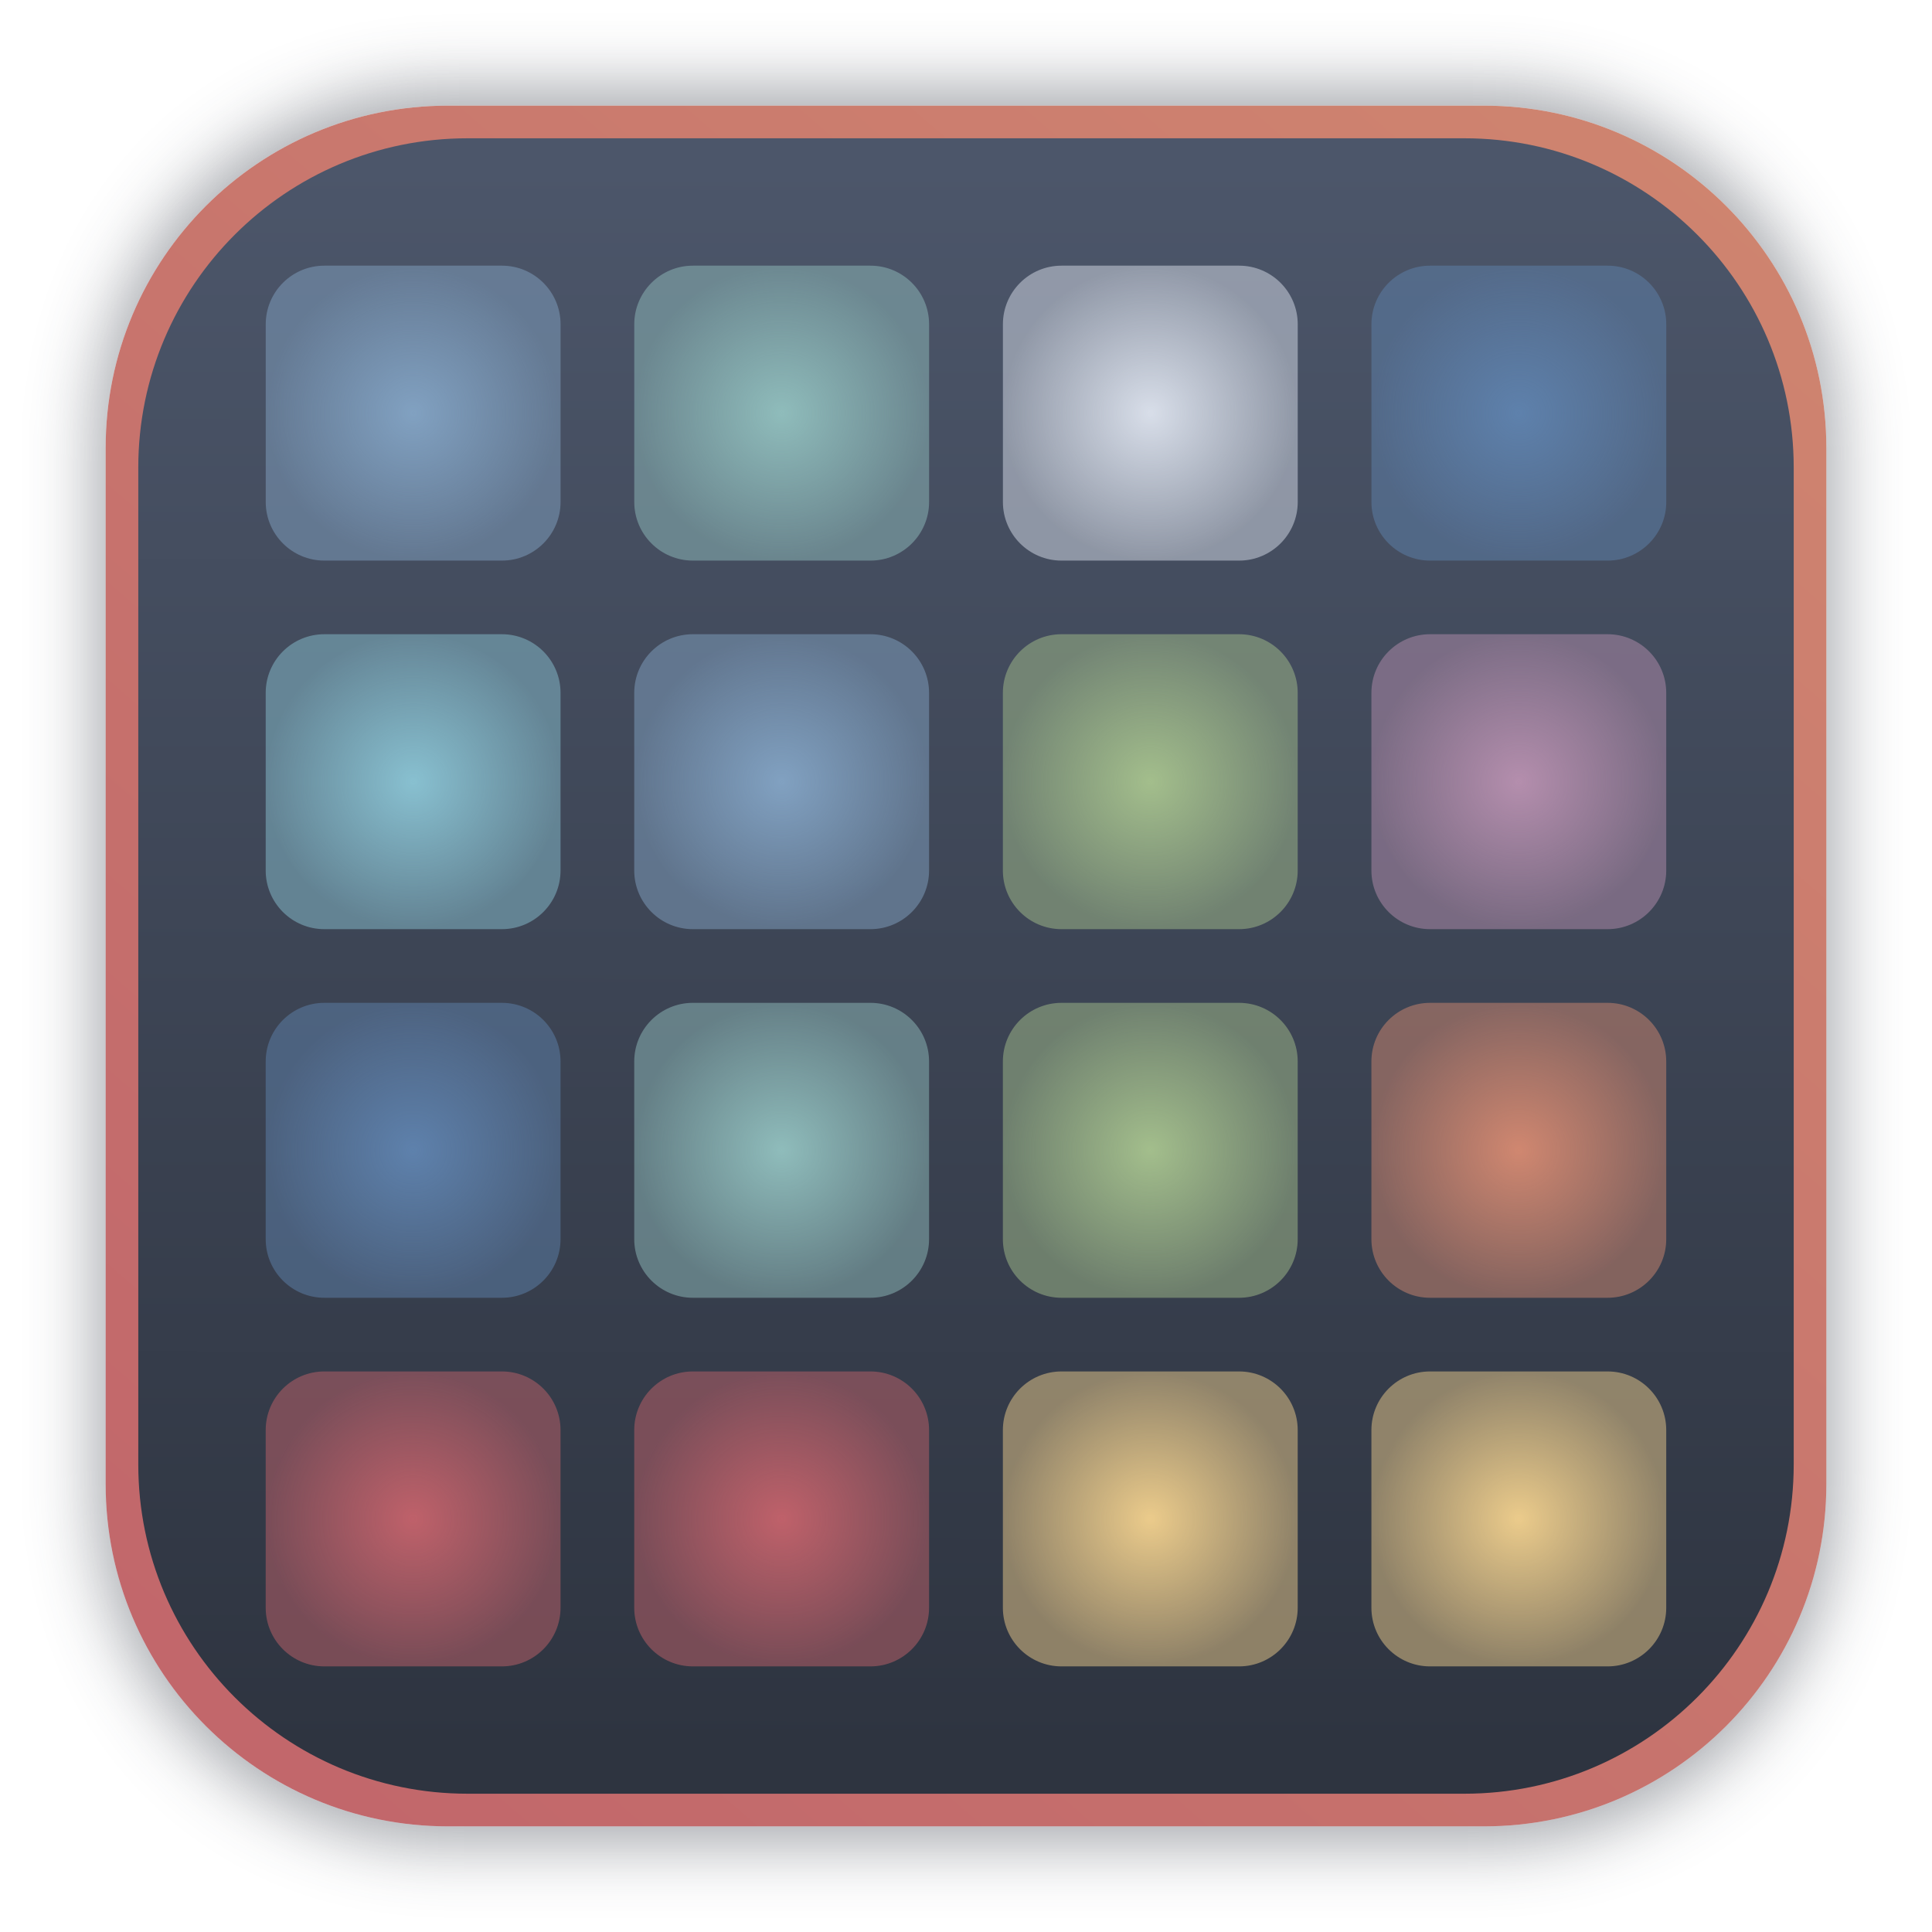
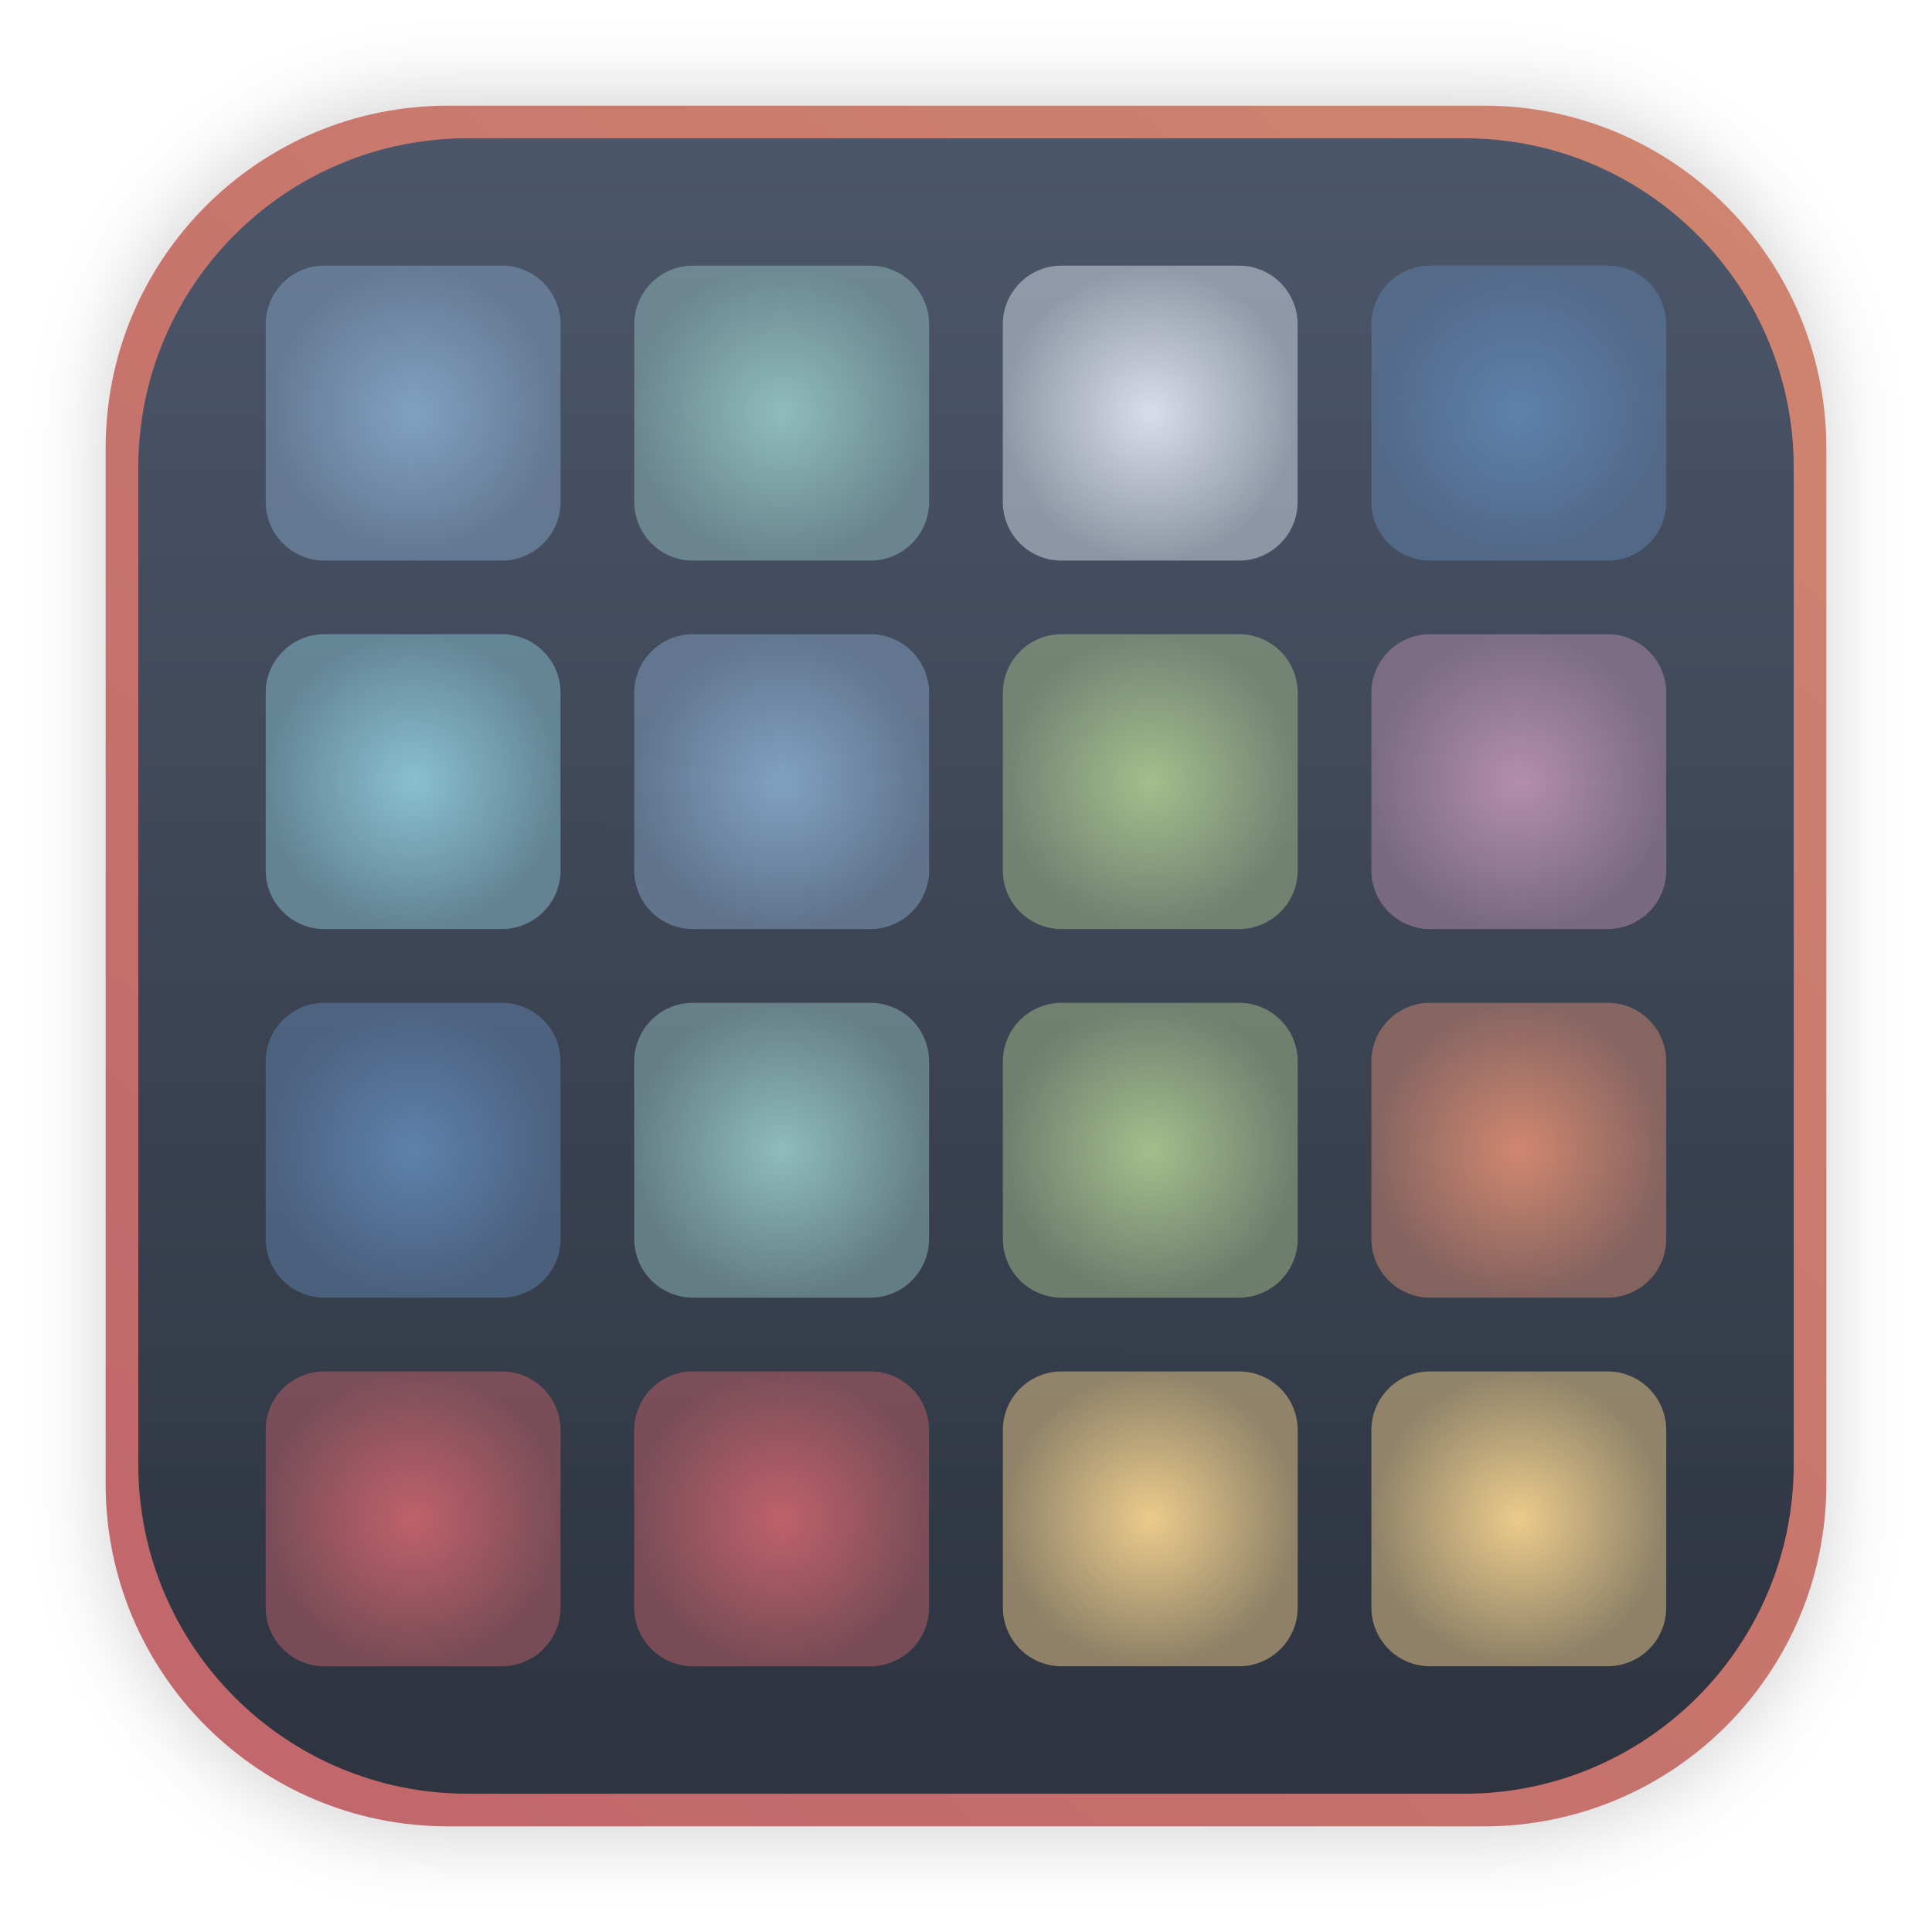
- <svg xmlns="http://www.w3.org/2000/svg" xmlns:xlink="http://www.w3.org/1999/xlink" width="64" height="64" version="1.1" viewBox="0 0 16.933 16.933" id="svg56">
-   <defs id="defs28">
-     <linearGradient id="linearGradient1102">
-       <stop style="stop-color:#bf616a;stop-opacity:1;" offset="0" id="stop1098" />
-       <stop style="stop-color:#bf616a;stop-opacity:0.5;" offset="1" id="stop1100" />
+ <svg xmlns="http://www.w3.org/2000/svg" xmlns:xlink="http://www.w3.org/1999/xlink" width="64" height="64" version="1.1" viewBox="0 0 16.933 16.933">
+   <defs>
+     <linearGradient id="linearGradient14485">
+       <stop stop-color="#bf616a" offset="0" />
+       <stop stop-color="#d08770" offset="1" />
    </linearGradient>
-     <linearGradient id="linearGradient1094">
-       <stop style="stop-color:#bf616a;stop-opacity:1;" offset="0" id="stop1090" />
-       <stop style="stop-color:#bf616a;stop-opacity:0.5;" offset="1" id="stop1092" />
-     </linearGradient>
-     <linearGradient id="linearGradient1086">
-       <stop style="stop-color:#ebcb8b;stop-opacity:1;" offset="0" id="stop1082" />
-       <stop style="stop-color:#ebcb8b;stop-opacity:0.5;" offset="1" id="stop1084" />
-     </linearGradient>
-     <linearGradient id="linearGradient1078">
-       <stop style="stop-color:#ebcb8b;stop-opacity:1;" offset="0" id="stop1074" />
-       <stop style="stop-color:#ebcb8b;stop-opacity:0.5;" offset="1" id="stop1076" />
-     </linearGradient>
-     <linearGradient id="linearGradient1070">
-       <stop style="stop-color:#d08770;stop-opacity:1;" offset="0" id="stop1066" />
-       <stop style="stop-color:#d08770;stop-opacity:0.5;" offset="1" id="stop1068" />
-     </linearGradient>
-     <linearGradient id="linearGradient1062">
-       <stop style="stop-color:#a3be8c;stop-opacity:1;" offset="0" id="stop1058" />
-       <stop style="stop-color:#a3be8c;stop-opacity:0.5;" offset="1" id="stop1060" />
-     </linearGradient>
-     <linearGradient id="linearGradient1054">
-       <stop style="stop-color:#8fbcbb;stop-opacity:1;" offset="0" id="stop1050" />
-       <stop style="stop-color:#8fbcbb;stop-opacity:0.5;" offset="1" id="stop1052" />
-     </linearGradient>
-     <linearGradient id="linearGradient1046">
-       <stop style="stop-color:#5e81ac;stop-opacity:1;" offset="0" id="stop1042" />
-       <stop style="stop-color:#5e81ac;stop-opacity:0.5;" offset="1" id="stop1044" />
-     </linearGradient>
-     <linearGradient id="linearGradient1038">
-       <stop style="stop-color:#88c0d0;stop-opacity:1;" offset="0" id="stop1034" />
-       <stop style="stop-color:#88c0d0;stop-opacity:0.5;" offset="1" id="stop1036" />
-     </linearGradient>
-     <linearGradient id="linearGradient1030">
-       <stop style="stop-color:#81a1c1;stop-opacity:1;" offset="0" id="stop1026" />
-       <stop style="stop-color:#81a1c1;stop-opacity:0.5;" offset="1" id="stop1028" />
-     </linearGradient>
-     <linearGradient id="linearGradient1022">
-       <stop style="stop-color:#a3be8c;stop-opacity:1;" offset="0" id="stop1018" />
-       <stop style="stop-color:#a3be8c;stop-opacity:0.5;" offset="1" id="stop1020" />
-     </linearGradient>
-     <linearGradient id="linearGradient1014">
-       <stop style="stop-color:#b48ead;stop-opacity:1;" offset="0" id="stop1010" />
-       <stop style="stop-color:#b48ead;stop-opacity:0.5;" offset="1" id="stop1012" />
-     </linearGradient>
-     <linearGradient id="linearGradient1006">
-       <stop style="stop-color:#5e81ac;stop-opacity:1;" offset="0" id="stop1002" />
-       <stop style="stop-color:#5e81ac;stop-opacity:0.5;" offset="1" id="stop1004" />
-     </linearGradient>
-     <linearGradient id="linearGradient998">
-       <stop style="stop-color:#d8dee9;stop-opacity:1;" offset="0" id="stop994" />
-       <stop style="stop-color:#d8dee9;stop-opacity:0.5;" offset="1" id="stop996" />
-     </linearGradient>
-     <linearGradient id="linearGradient990">
-       <stop style="stop-color:#8fbcbb;stop-opacity:1;" offset="0" id="stop986" />
-       <stop style="stop-color:#8fbcbb;stop-opacity:0.5;" offset="1" id="stop988" />
-     </linearGradient>
-     <linearGradient id="linearGradient982">
-       <stop style="stop-color:#81a1c1;stop-opacity:1;" offset="0" id="stop978" />
-       <stop style="stop-color:#81a1c1;stop-opacity:0.5;" offset="1" id="stop980" />
-     </linearGradient>
-     <linearGradient id="linearGradient14485">
-       <stop style="stop-color:#bf616a;stop-opacity:1;" offset="0" id="stop14481" />
-       <stop style="stop-color:#d08770;stop-opacity:1;" offset="1" id="stop14483" />
-     </linearGradient>
-     <linearGradient id="linearGradient12075" x1="7.971" x2="7.983" y1="15.584" y2="1.162" gradientTransform="matrix(.96209 0 0 .96209 .321 .321)" gradientUnits="userSpaceOnUse">
-       <stop stop-color="#2e3440" offset="0" id="stop12071" />
-       <stop stop-color="#4c566a" offset="1" id="stop12073" />
-     </linearGradient>
-     <linearGradient id="linearGradient10617" x1="7.971" x2="7.983" y1="15.584" y2="1.162" gradientTransform="matrix(.96209 0 0 .96209 .321 .321)" gradientUnits="userSpaceOnUse">
-       <stop stop-color="#2e3440" offset="0" id="stop10613" />
-       <stop stop-color="#4c566a" offset="1" id="stop10615" style="stop-color:#d08770;stop-opacity:1;" />
-     </linearGradient>
-     <filter id="filter1178" x="-0.048" y="-0.048" width="1.096" height="1.096" color-interpolation-filters="sRGB">
-       <feGaussianBlur stdDeviation="0.307" id="feGaussianBlur2" />
-     </filter>
    <linearGradient id="linearGradient1340" x1="8.355" x2="8.4" y1="16.007" y2=".794" gradientUnits="userSpaceOnUse">
-       <stop stop-color="#d8dee9" offset="0" id="stop5" />
-       <stop stop-color="#eceff4" offset="1" id="stop7" />
-     </linearGradient>
-     <linearGradient id="linearGradient2014" x1="7.971" x2="7.983" y1="15.584" y2="1.162" gradientUnits="userSpaceOnUse">
-       <stop stop-color="#2e3440" stop-opacity=".2" offset="0" id="stop10" />
-       <stop stop-color="#4c566a" stop-opacity=".2" offset="1" id="stop12" />
+       <stop stop-color="#d8dee9" offset="0" />
+       <stop stop-color="#eceff4" offset="1" />
    </linearGradient>
    <linearGradient id="linearGradient2546" x1="7.971" x2="7.983" y1="15.584" y2="1.162" gradientTransform="matrix(.96209 0 0 .96209 .321 .321)" gradientUnits="userSpaceOnUse">
-       <stop stop-color="#2e3440" offset="0" id="stop15" />
-       <stop stop-color="#4c566a" offset="1" id="stop17" />
+       <stop stop-color="#2e3440" offset="0" />
+       <stop stop-color="#4c566a" offset="1" />
    </linearGradient>
-     <filter id="filter888" x="-0.063" y="-0.093" width="1.126" height="1.186" color-interpolation-filters="sRGB">
-       <feGaussianBlur stdDeviation="0.145" id="feGaussianBlur20" />
-     </filter>
-     <linearGradient id="linearGradient881" x1="5.205" x2="5.205" y1="7.16" y2="3.865" gradientUnits="userSpaceOnUse">
-       <stop stop-color="#d8dee9" offset="0" id="stop23" />
-       <stop stop-color="#eceff4" offset="1" id="stop25" />
-     </linearGradient>
-     <linearGradient xlink:href="#linearGradient14485" id="linearGradient14487" x1="1.341" y1="19.536" x2="17.4" y2="0.974" gradientUnits="userSpaceOnUse" />
-     <radialGradient xlink:href="#linearGradient982" id="radialGradient984" cx="3.366" cy="1.665" fx="3.366" fy="1.665" r="1.36" gradientTransform="matrix(1,0,0,1.000061,0,-1.0156459e-4)" gradientUnits="userSpaceOnUse" />
-     <radialGradient xlink:href="#linearGradient990" id="radialGradient992" cx="6.766" cy="1.665" fx="6.766" fy="1.665" r="1.36" gradientTransform="matrix(1,0,0,1.000061,0,-1.0156459e-4)" gradientUnits="userSpaceOnUse" />
-     <radialGradient xlink:href="#linearGradient998" id="radialGradient1000" cx="10.167" cy="1.665" fx="10.167" fy="1.665" r="1.36" gradientTransform="matrix(1,0,0,1.000061,0,-1.0156459e-4)" gradientUnits="userSpaceOnUse" />
-     <radialGradient xlink:href="#linearGradient1006" id="radialGradient1008" cx="13.567" cy="1.665" fx="13.567" fy="1.665" r="1.36" gradientTransform="matrix(1,0,0,1.000061,0,-1.0155857e-4)" gradientUnits="userSpaceOnUse" />
-     <radialGradient xlink:href="#linearGradient1014" id="radialGradient1016" cx="15.267" cy="8.466" fx="15.267" fy="8.466" r="1.36" gradientTransform="matrix(1,0,0,1.000049,0,-4.1180847e-4)" gradientUnits="userSpaceOnUse" />
-     <radialGradient xlink:href="#linearGradient1022" id="radialGradient1024" cx="11.867" cy="8.466" fx="11.867" fy="8.466" r="1.36" gradientTransform="matrix(1,0,0,1.000049,0,-4.1181327e-4)" gradientUnits="userSpaceOnUse" />
-     <radialGradient xlink:href="#linearGradient1030" id="radialGradient1032" cx="8.466" cy="8.466" fx="8.466" fy="8.466" r="1.36" gradientTransform="matrix(1,0,0,1.000049,0,-4.1181327e-4)" gradientUnits="userSpaceOnUse" />
-     <radialGradient xlink:href="#linearGradient1038" id="radialGradient1040" cx="5.066" cy="8.466" fx="5.066" fy="8.466" r="1.36" gradientTransform="matrix(1,0,0,1.000049,0,-4.1181327e-4)" gradientUnits="userSpaceOnUse" />
-     <radialGradient xlink:href="#linearGradient1046" id="radialGradient1048" cx="5.066" cy="8.466" fx="5.066" fy="8.466" r="1.36" gradientTransform="matrix(1,0,0,1.000049,0,-4.1181327e-4)" gradientUnits="userSpaceOnUse" />
-     <radialGradient xlink:href="#linearGradient1054" id="radialGradient1056" cx="8.466" cy="8.466" fx="8.466" fy="8.466" r="1.36" gradientTransform="matrix(1,0,0,1.000049,0,-4.1181327e-4)" gradientUnits="userSpaceOnUse" />
-     <radialGradient xlink:href="#linearGradient1062" id="radialGradient1064" cx="11.867" cy="8.466" fx="11.867" fy="8.466" r="1.36" gradientTransform="matrix(1,0,0,1.000049,0,-4.1181327e-4)" gradientUnits="userSpaceOnUse" />
-     <radialGradient xlink:href="#linearGradient1070" id="radialGradient1072" cx="15.267" cy="8.466" fx="15.267" fy="8.466" r="1.36" gradientTransform="matrix(1,0,0,1.000049,0,-4.1180847e-4)" gradientUnits="userSpaceOnUse" />
-     <radialGradient xlink:href="#linearGradient1078" id="radialGradient1080" cx="15.267" cy="8.466" fx="15.267" fy="8.466" r="1.36" gradientTransform="matrix(1,0,0,1.000049,0,-4.1180847e-4)" gradientUnits="userSpaceOnUse" />
-     <radialGradient xlink:href="#linearGradient1086" id="radialGradient1088" cx="11.867" cy="8.466" fx="11.867" fy="8.466" r="1.36" gradientTransform="matrix(1,0,0,1.000049,0,-4.1181327e-4)" gradientUnits="userSpaceOnUse" />
-     <radialGradient xlink:href="#linearGradient1094" id="radialGradient1096" cx="8.466" cy="8.466" fx="8.466" fy="8.466" r="1.36" gradientTransform="matrix(1,0,0,1.000049,0,-4.1181327e-4)" gradientUnits="userSpaceOnUse" />
-     <radialGradient xlink:href="#linearGradient1102" id="radialGradient1104" cx="5.066" cy="8.466" fx="5.066" fy="8.466" r="1.36" gradientTransform="matrix(1,0,0,1.000049,0,-4.1181327e-4)" gradientUnits="userSpaceOnUse" />
-     <filter id="filter1178-3" x="-0.048" y="-0.048" width="1.096" height="1.096" color-interpolation-filters="sRGB">
-       <feGaussianBlur stdDeviation="0.307" id="feGaussianBlur436" />
+     <linearGradient id="linearGradient14487" x1="1.341" x2="17.4" y1="19.536" y2=".974" gradientUnits="userSpaceOnUse" xlink:href="#linearGradient14485" />
+     <radialGradient id="radialGradient984" cx="3.366" cy="1.665" r="1.36" gradientTransform="matrix(1 0 0 1.0001 0 -.00010156)" gradientUnits="userSpaceOnUse">
+       <stop stop-color="#81a1c1" offset="0" />
+       <stop stop-color="#81a1c1" stop-opacity=".5" offset="1" />
+     </radialGradient>
+     <radialGradient id="radialGradient992" cx="6.766" cy="1.665" r="1.36" gradientTransform="matrix(1 0 0 1.0001 0 -.00010156)" gradientUnits="userSpaceOnUse">
+       <stop stop-color="#8fbcbb" offset="0" />
+       <stop stop-color="#8fbcbb" stop-opacity=".5" offset="1" />
+     </radialGradient>
+     <radialGradient id="radialGradient1000" cx="10.167" cy="1.665" r="1.36" gradientTransform="matrix(1 0 0 1.0001 0 -.00010156)" gradientUnits="userSpaceOnUse">
+       <stop stop-color="#d8dee9" offset="0" />
+       <stop stop-color="#d8dee9" stop-opacity=".5" offset="1" />
+     </radialGradient>
+     <radialGradient id="radialGradient1008" cx="13.567" cy="1.665" r="1.36" gradientTransform="matrix(1 0 0 1.0001 0 -.00010156)" gradientUnits="userSpaceOnUse">
+       <stop stop-color="#5e81ac" offset="0" />
+       <stop stop-color="#5e81ac" stop-opacity=".5" offset="1" />
+     </radialGradient>
+     <radialGradient id="radialGradient1016" cx="15.267" cy="8.466" r="1.36" gradientTransform="matrix(1 0 0 1 0 -.00041181)" gradientUnits="userSpaceOnUse">
+       <stop stop-color="#b48ead" offset="0" />
+       <stop stop-color="#b48ead" stop-opacity=".5" offset="1" />
+     </radialGradient>
+     <radialGradient id="radialGradient1024" cx="11.867" cy="8.466" r="1.36" gradientTransform="matrix(1 0 0 1 0 -.00041181)" gradientUnits="userSpaceOnUse">
+       <stop stop-color="#a3be8c" offset="0" />
+       <stop stop-color="#a3be8c" stop-opacity=".5" offset="1" />
+     </radialGradient>
+     <radialGradient id="radialGradient1032" cx="8.466" cy="8.466" r="1.36" gradientTransform="matrix(1 0 0 1 0 -.00041181)" gradientUnits="userSpaceOnUse">
+       <stop stop-color="#81a1c1" offset="0" />
+       <stop stop-color="#81a1c1" stop-opacity=".5" offset="1" />
+     </radialGradient>
+     <radialGradient id="radialGradient1040" cx="5.066" cy="8.466" r="1.36" gradientTransform="matrix(1 0 0 1 0 -.00041181)" gradientUnits="userSpaceOnUse">
+       <stop stop-color="#88c0d0" offset="0" />
+       <stop stop-color="#88c0d0" stop-opacity=".5" offset="1" />
+     </radialGradient>
+     <radialGradient id="radialGradient1048" cx="5.066" cy="8.466" r="1.36" gradientTransform="matrix(1 0 0 1 0 -.00041181)" gradientUnits="userSpaceOnUse">
+       <stop stop-color="#5e81ac" offset="0" />
+       <stop stop-color="#5e81ac" stop-opacity=".5" offset="1" />
+     </radialGradient>
+     <radialGradient id="radialGradient1056" cx="8.466" cy="8.466" r="1.36" gradientTransform="matrix(1 0 0 1 0 -.00041181)" gradientUnits="userSpaceOnUse">
+       <stop stop-color="#8fbcbb" offset="0" />
+       <stop stop-color="#8fbcbb" stop-opacity=".5" offset="1" />
+     </radialGradient>
+     <radialGradient id="radialGradient1072" cx="15.267" cy="8.466" r="1.36" gradientTransform="matrix(1 0 0 1 0 -.00041181)" gradientUnits="userSpaceOnUse">
+       <stop stop-color="#d08770" offset="0" />
+       <stop stop-color="#d08770" stop-opacity=".5" offset="1" />
+     </radialGradient>
+     <radialGradient id="radialGradient1080" cx="15.267" cy="8.466" r="1.36" gradientTransform="matrix(1 0 0 1 0 -.00041181)" gradientUnits="userSpaceOnUse">
+       <stop stop-color="#ebcb8b" offset="0" />
+       <stop stop-color="#ebcb8b" stop-opacity=".5" offset="1" />
+     </radialGradient>
+     <radialGradient id="radialGradient1088" cx="11.867" cy="8.466" r="1.36" gradientTransform="matrix(1 0 0 1 0 -.00041181)" gradientUnits="userSpaceOnUse">
+       <stop stop-color="#ebcb8b" offset="0" />
+       <stop stop-color="#ebcb8b" stop-opacity=".5" offset="1" />
+     </radialGradient>
+     <radialGradient id="radialGradient1096" cx="8.466" cy="8.466" r="1.36" gradientTransform="matrix(1 0 0 1 0 -.00041181)" gradientUnits="userSpaceOnUse">
+       <stop stop-color="#bf616a" offset="0" />
+       <stop stop-color="#bf616a" stop-opacity=".5" offset="1" />
+     </radialGradient>
+     <radialGradient id="radialGradient1104" cx="5.066" cy="8.466" r="1.36" gradientTransform="matrix(1 0 0 1 0 -.00041181)" gradientUnits="userSpaceOnUse">
+       <stop stop-color="#bf616a" offset="0" />
+       <stop stop-color="#bf616a" stop-opacity=".5" offset="1" />
+     </radialGradient>
+     <filter id="filter1178-7" x="-.048" y="-.048" width="1.096" height="1.096" color-interpolation-filters="sRGB">
+       <feGaussianBlur stdDeviation="0.307" />
    </filter>
  </defs>
-   <g stroke-linecap="round" stroke-linejoin="round" id="g40">
-     <rect transform="matrix(0.99138,0,0,1,0.07277341,-0.11191)" x="0.794" y="0.905" width="15.346" height="15.346" rx="3.053" ry="3.053" fill="#2e3440" filter="url(#filter1178)" opacity="0.45" stroke-linecap="round" stroke-linejoin="round" stroke-width="1.249" style="mix-blend-mode:normal;filter:url(#filter1178-3)" id="rect441" />
-     <rect x=".926" y=".926" width="15.081" height="15.081" rx="3" ry="3" fill="url(#linearGradient1340)" stroke-width="1.227" id="rect32" />
-     <rect x=".012" y=".006" width="16.924" height="16.927" fill="none" opacity=".15" stroke-width="1.052" id="rect34" />
-     <g id="g14302">
-       <g id="g14296">
-         <g id="g14291">
-           <g id="g14287">
-             <g id="g14344">
-               <g id="g14335">
-                 <g id="g14327">
-                   <g id="g14320">
-                     <g id="g14314">
-                       <g id="g14309">
-                         <g id="g14305">
-                           <g id="g14377">
-                             <g id="g14369">
-                               <g id="g14362">
-                                 <g id="g14356">
-                                   <g id="g14351">
-                                     <g id="g14347">
-                                       <g id="g14479" style="fill-opacity:1;fill:url(#linearGradient14487)">
-                                         <g id="g14465" style="fill-opacity:1;fill:url(#linearGradient14487)">
-                                           <g id="g14452" style="fill-opacity:1;fill:url(#linearGradient14487)">
-                                             <g id="g14440" style="fill-opacity:1;fill:url(#linearGradient14487)">
-                                               <g id="g14429" style="fill-opacity:1;fill:url(#linearGradient14487)">
-                                                 <g id="g14419" style="fill-opacity:1;fill:url(#linearGradient14487)">
-                                                   <g id="g14410" style="fill-opacity:1;fill:url(#linearGradient14487)">
-                                                     <g id="g14402" style="fill-opacity:1;fill:url(#linearGradient14487)">
-                                                       <g id="g14395" style="fill-opacity:1;fill:url(#linearGradient14487)">
-                                                         <g id="g14389" style="fill-opacity:1;fill:url(#linearGradient14487)">
-                                                           <g id="g14384" style="fill-opacity:1;fill:url(#linearGradient14487)">
-                                                             <g id="g14380" style="fill-opacity:1;fill:url(#linearGradient14487)">
-                                                               <rect x=".926" y=".926" width="15.081" height="15.081" rx="3" ry="3" fill="url(#linearGradient2014)" stroke-width="1.227" id="rect36" style="fill-opacity:1;fill:url(#linearGradient14487)" />
-                                                             </g>
-                                                           </g>
-                                                         </g>
-                                                       </g>
-                                                     </g>
-                                                   </g>
-                                                 </g>
-                                               </g>
-                                             </g>
-                                           </g>
-                                         </g>
-                                       </g>
-                                     </g>
-                                   </g>
-                                 </g>
-                               </g>
-                             </g>
+   <g transform="translate(-.00025546 -.11386)">
+     <rect transform="matrix(.99138 0 0 1 .072989 .0019055)" x=".794" y=".905" width="15.346" height="15.346" rx="3.053" ry="3.053" filter="url(#filter1178-7)" opacity=".15" stroke-linecap="round" stroke-linejoin="round" stroke-width="1.249" style="mix-blend-mode:normal" />
+   </g>
+   <g stroke-linecap="round" stroke-linejoin="round">
+     <rect x=".926" y=".926" width="15.081" height="15.081" rx="3" ry="3" fill="url(#linearGradient1340)" stroke-width="1.227" />
+     <rect x=".012" y=".006" width="16.924" height="16.927" fill="none" opacity=".15" stroke-width="1.052" />
+     <g fill="url(#linearGradient14487)">
+       <g fill="url(#linearGradient14487)">
+         <g fill="url(#linearGradient14487)">
+           <g fill="url(#linearGradient14487)">
+             <g fill="url(#linearGradient14487)">
+               <g fill="url(#linearGradient14487)">
+                 <g fill="url(#linearGradient14487)">
+                   <g fill="url(#linearGradient14487)">
+                     <g fill="url(#linearGradient14487)">
+                       <g fill="url(#linearGradient14487)">
+                         <g fill="url(#linearGradient14487)">
+                           <g fill="url(#linearGradient14487)">
+                             <rect x=".926" y=".926" width="15.081" height="15.081" rx="3" ry="3" fill="url(#linearGradient14487)" stroke-width="1.227" />
                          </g>
                        </g>
                      </g>
                    </g>
                  </g>
                </g>
              </g>
            </g>
          </g>
        </g>
      </g>
    </g>
-     <rect x="1.212" y="1.212" width="14.509" height="14.509" rx="2.886" ry="2.886" fill="url(#linearGradient2546)" stroke-width="1.227" id="rect38" />
-     <g id="g14221" transform="matrix(0.95,0,0,0.95,0.42332,2.038646)">
-       <g id="g13878" transform="translate(-1.700279,4.9233437e-5)">
-         <rect x="7.106" y="7.106" width="2.72" height="2.721" rx="0.541" ry="0.541" fill="url(#linearGradient2546)" stroke-width="0.23" id="rect38-7-7-3-6-3" style="fill:url(#radialGradient1056);fill-opacity:1" />
-         <rect x="3.706" y="7.106" width="2.72" height="2.721" rx="0.541" ry="0.541" fill="url(#linearGradient2546)" stroke-width="0.23" id="rect38-7-7-3-6-3-6" style="fill:url(#radialGradient1048);fill-opacity:1" />
-         <rect x="10.507" y="7.106" width="2.72" height="2.721" rx="0.541" ry="0.541" fill="url(#linearGradient2546)" stroke-width="0.23" id="rect38-7-7-3-6-3-0" style="fill:url(#radialGradient1064);fill-opacity:1" />
-         <rect x="13.907" y="7.106" width="2.72" height="2.721" rx="0.541" ry="0.541" fill="url(#linearGradient2546)" stroke-width="0.23" id="rect38-7-7-3-6-3-0-1" style="fill:url(#radialGradient1072);fill-opacity:1" />
+     <rect x="1.212" y="1.212" width="14.509" height="14.509" rx="2.886" ry="2.886" fill="url(#linearGradient2546)" stroke-width="1.227" />
+     <g transform="matrix(.95 0 0 .95 .42332 2.0386)">
+       <g transform="translate(-1.7003 4.9233e-5)" stroke-width=".23">
+         <rect x="7.106" y="7.106" width="2.72" height="2.72" rx=".541" ry=".541" fill="url(#radialGradient1056)" />
+         <rect x="3.706" y="7.106" width="2.72" height="2.72" rx=".541" ry=".541" fill="url(#radialGradient1048)" />
+         <rect x="10.507" y="7.106" width="2.72" height="2.72" rx=".541" ry=".541" fill="url(#radialGradient1024)" />
+         <rect x="13.907" y="7.106" width="2.72" height="2.72" rx=".541" ry=".541" fill="url(#radialGradient1072)" />
      </g>
-       <g id="g13878-56" transform="matrix(1,0,0,1.000012,-1.700279,-3.400843)">
-         <rect x="7.106" y="7.106" width="2.72" height="2.721" rx="0.541" ry="0.541" fill="url(#linearGradient2546)" stroke-width="0.23" id="rect38-7-7-3-6-3-9" style="fill:url(#radialGradient1032);fill-opacity:1" />
-         <rect x="3.706" y="7.106" width="2.72" height="2.721" rx="0.541" ry="0.541" fill="url(#linearGradient2546)" stroke-width="0.23" id="rect38-7-7-3-6-3-6-3" style="fill:url(#radialGradient1040);fill-opacity:1" />
-         <rect x="10.507" y="7.106" width="2.72" height="2.721" rx="0.541" ry="0.541" fill="url(#linearGradient2546)" stroke-width="0.23" id="rect38-7-7-3-6-3-0-74" style="fill:url(#radialGradient1024);fill-opacity:1" />
-         <rect x="13.907" y="7.106" width="2.72" height="2.721" rx="0.541" ry="0.541" fill="url(#linearGradient2546)" stroke-width="0.23" id="rect38-7-7-3-6-3-0-1-5" style="fill:url(#radialGradient1016);fill-opacity:1" />
+       <g transform="matrix(1 0 0 1 -1.7003 -3.4008)" stroke-width=".23">
+         <rect x="7.106" y="7.106" width="2.72" height="2.72" rx=".541" ry=".541" fill="url(#radialGradient1032)" />
+         <rect x="3.706" y="7.106" width="2.72" height="2.72" rx=".541" ry=".541" fill="url(#radialGradient1040)" />
+         <rect x="10.507" y="7.106" width="2.72" height="2.72" rx=".541" ry=".541" fill="url(#radialGradient1024)" />
+         <rect x="13.907" y="7.106" width="2.72" height="2.72" rx=".541" ry=".541" fill="url(#radialGradient1016)" />
      </g>
-       <g id="g18942">
-         <rect x="5.406" y="0.305" width="2.72" height="2.721" rx="0.541" ry="0.541" fill="url(#linearGradient2546)" stroke-width="0.23" id="rect38-7-7-3-6-3-9-3" style="fill:url(#radialGradient992);fill-opacity:1" />
-         <rect x="2.006" y="0.305" width="2.72" height="2.721" rx="0.541" ry="0.541" fill="url(#linearGradient2546)" stroke-width="0.23" id="rect38-7-7-3-6-3-6-3-0" style="fill:url(#radialGradient984);fill-opacity:1" />
-         <rect x="8.807" y="0.305" width="2.72" height="2.721" rx="0.541" ry="0.541" fill="url(#linearGradient2546)" stroke-width="0.23" id="rect38-7-7-3-6-3-0-74-7" style="fill:url(#radialGradient1000);fill-opacity:1" />
-         <rect x="12.207" y="0.305" width="2.72" height="2.721" rx="0.541" ry="0.541" fill="url(#linearGradient2546)" stroke-width="0.23" id="rect38-7-7-3-6-3-0-1-5-8" style="fill:url(#radialGradient1008);fill-opacity:1" />
+       <g stroke-width=".23">
+         <rect x="5.406" y=".305" width="2.72" height="2.721" rx=".541" ry=".541" fill="url(#radialGradient992)" />
+         <rect x="2.006" y=".305" width="2.72" height="2.721" rx=".541" ry=".541" fill="url(#radialGradient984)" />
+         <rect x="8.806" y=".305" width="2.72" height="2.721" rx=".541" ry=".541" fill="url(#radialGradient1000)" />
+         <rect x="12.207" y=".305" width="2.72" height="2.721" rx=".541" ry=".541" fill="url(#radialGradient1008)" />
      </g>
-       <g id="g13878-5" transform="matrix(1,0,0,1.000012,-1.700279,3.400667)">
-         <rect x="7.106" y="7.106" width="2.72" height="2.721" rx="0.541" ry="0.541" fill="url(#linearGradient2546)" stroke-width="0.23" id="rect38-7-7-3-6-3-5" style="fill:url(#radialGradient1096);fill-opacity:1" />
-         <rect x="3.706" y="7.106" width="2.72" height="2.721" rx="0.541" ry="0.541" fill="url(#linearGradient2546)" stroke-width="0.23" id="rect38-7-7-3-6-3-6-4" style="fill:url(#radialGradient1104);fill-opacity:1" />
-         <g id="g35171">
-           <rect x="10.507" y="7.106" width="2.72" height="2.721" rx="0.541" ry="0.541" fill="url(#linearGradient2546)" stroke-width="0.23" id="rect38-7-7-3-6-3-0-7" style="fill:url(#radialGradient1088);fill-opacity:1" />
-         </g>
-         <rect x="13.907" y="7.106" width="2.72" height="2.721" rx="0.541" ry="0.541" fill="url(#linearGradient2546)" stroke-width="0.23" id="rect38-7-7-3-6-3-0-1-6" style="fill:url(#radialGradient1080);fill-opacity:1" />
+       <g transform="matrix(1 0 0 1 -1.7003 3.4007)">
+         <rect x="7.106" y="7.106" width="2.72" height="2.72" rx=".541" ry=".541" fill="url(#radialGradient1096)" stroke-width=".23" />
+         <rect x="3.706" y="7.106" width="2.72" height="2.72" rx=".541" ry=".541" fill="url(#radialGradient1104)" stroke-width=".23" />
+         <rect x="10.507" y="7.106" width="2.72" height="2.72" rx=".541" ry=".541" fill="url(#radialGradient1088)" stroke-width=".23" />
+         <rect x="13.907" y="7.106" width="2.72" height="2.72" rx=".541" ry=".541" fill="url(#radialGradient1080)" stroke-width=".23" />
      </g>
    </g>
  </g>
</svg>
